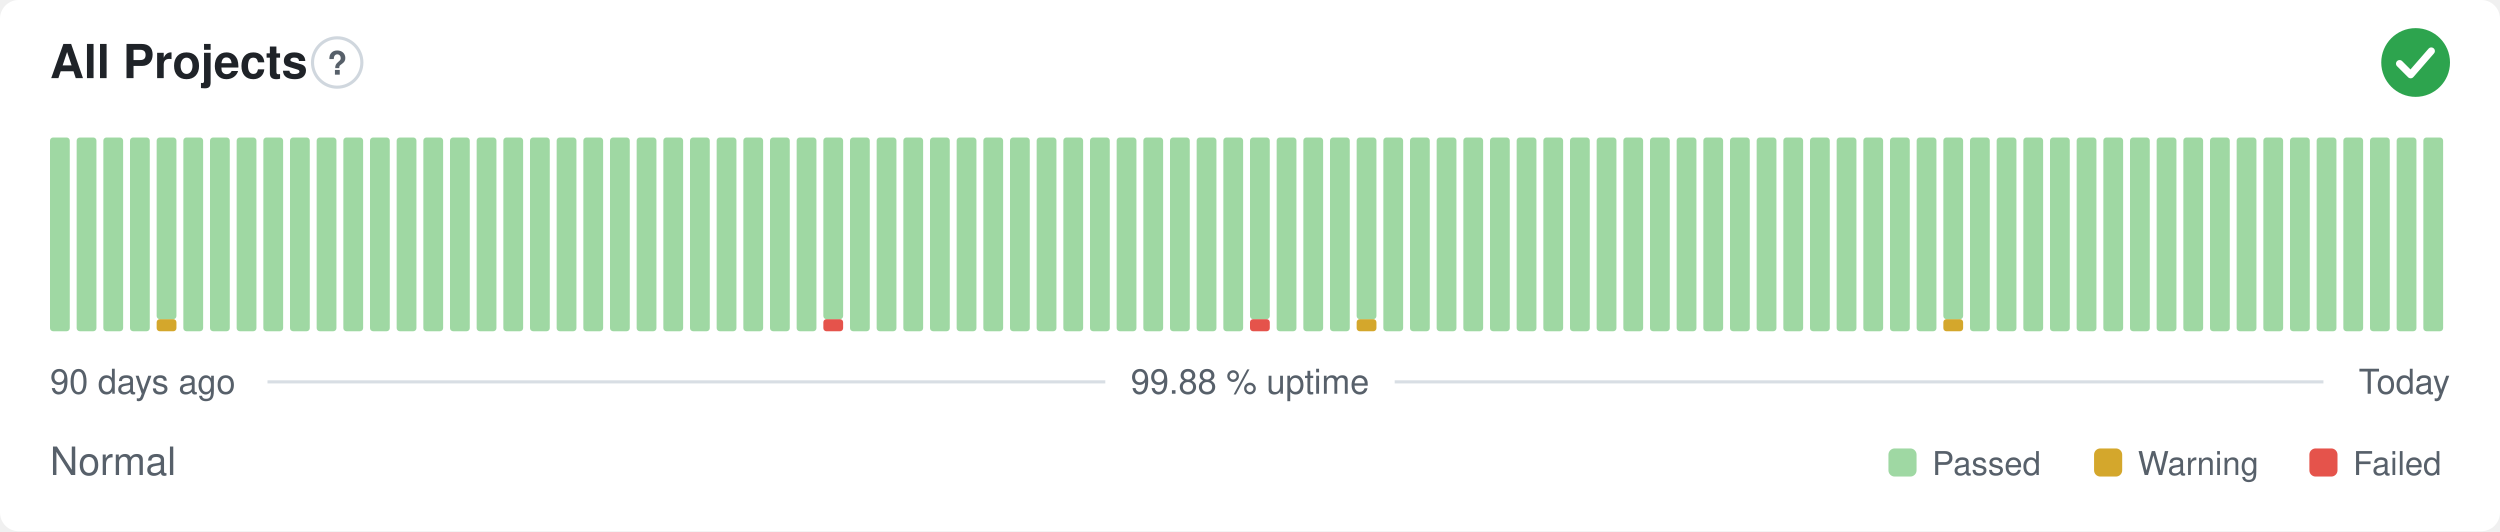
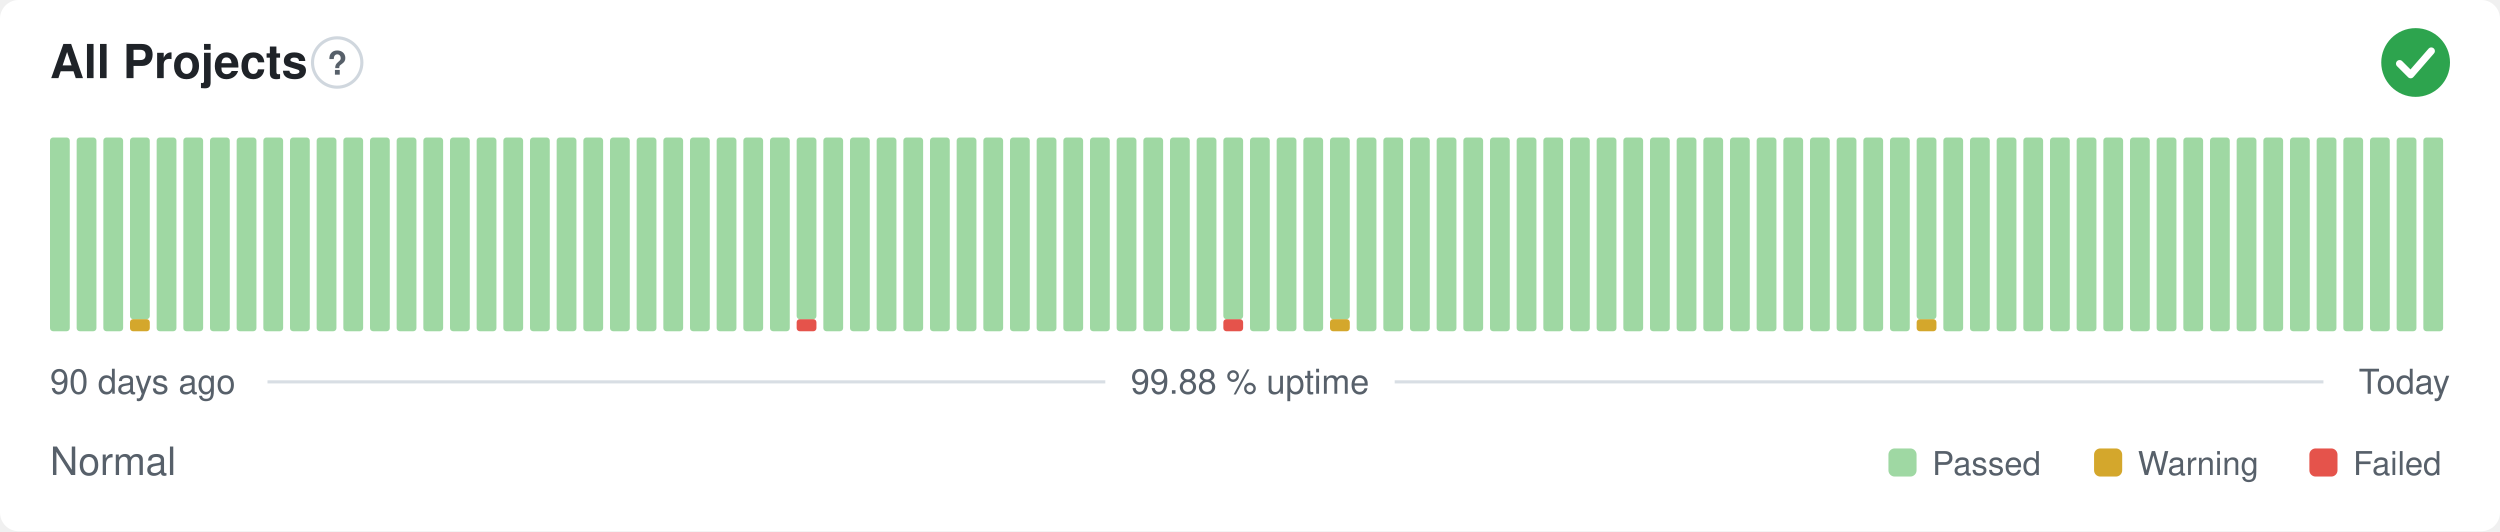
<svg xmlns="http://www.w3.org/2000/svg" width="800" height="170" viewBox="0 0 800 170" role="img" aria-label="All Projects: Normal, 99.88 % uptime over the last 90 days" font-family="-apple-system,BlinkMacSystemFont,'Segoe UI',Helvetica,Arial,sans-serif">
  <style>
    @media (prefers-color-scheme: dark) {
      .bg { fill: #0d1117 }
      .title { fill: #e6edf3 }
      .muted { fill: #8b949e }
      .hint { stroke: #30363d }
      .rule { stroke: #30363d }
      .nodata { fill: #21262d }
    }
  </style>
  <rect class="bg" width="800" height="170" rx="6" fill="#ffffff" />
  <text class="title" x="16" y="25" font-size="15" font-weight="600" fill="#1f2328">All Projects</text>
  <circle class="hint" cx="107.9" cy="20" r="7.9" fill="none" stroke="#d0d7de" stroke-width="1" />
  <text class="muted" x="107.9" y="23.9" text-anchor="middle" font-size="10.4" font-weight="700" fill="#57606a">?</text>
  <circle cx="773" cy="20" r="11" fill="#2da44e" />
  <path d="M767.87 20.37l3.54 3.54 6.60 -7.58" fill="none" stroke="#fff" stroke-width="2.31" stroke-linecap="round" stroke-linejoin="round" />
  <rect x="16.00" y="44.00" width="6.33" height="62.00" rx="1" fill="#9fd8a3" />
  <rect x="24.53" y="44.00" width="6.33" height="62.00" rx="1" fill="#9fd8a3" />
  <rect x="33.07" y="44.00" width="6.33" height="62.00" rx="1" fill="#9fd8a3" />
-   <rect x="41.60" y="44.00" width="6.33" height="62.00" rx="1" fill="#9fd8a3" />
-   <rect x="50.13" y="102.13" width="6.33" height="3.88" rx="1" fill="#d4a72c" />
-   <rect x="50.13" y="44.00" width="6.33" height="58.13" rx="1" fill="#9fd8a3" />
+   <rect x="41.60" y="102.13" width="6.33" height="3.88" rx="1" fill="#d4a72c" />
+   <rect x="41.60" y="44.00" width="6.33" height="58.13" rx="1" fill="#9fd8a3" />
+   <rect x="50.13" y="44.00" width="6.33" height="62.00" rx="1" fill="#9fd8a3" />
  <rect x="58.67" y="44.00" width="6.33" height="62.00" rx="1" fill="#9fd8a3" />
  <rect x="67.20" y="44.00" width="6.33" height="62.00" rx="1" fill="#9fd8a3" />
  <rect x="75.73" y="44.00" width="6.33" height="62.00" rx="1" fill="#9fd8a3" />
  <rect x="84.27" y="44.00" width="6.33" height="62.00" rx="1" fill="#9fd8a3" />
  <rect x="92.80" y="44.00" width="6.33" height="62.00" rx="1" fill="#9fd8a3" />
  <rect x="101.33" y="44.00" width="6.33" height="62.00" rx="1" fill="#9fd8a3" />
  <rect x="109.87" y="44.00" width="6.33" height="62.00" rx="1" fill="#9fd8a3" />
  <rect x="118.40" y="44.00" width="6.33" height="62.00" rx="1" fill="#9fd8a3" />
  <rect x="126.93" y="44.00" width="6.33" height="62.00" rx="1" fill="#9fd8a3" />
  <rect x="135.47" y="44.00" width="6.33" height="62.00" rx="1" fill="#9fd8a3" />
  <rect x="144.00" y="44.00" width="6.33" height="62.00" rx="1" fill="#9fd8a3" />
  <rect x="152.53" y="44.00" width="6.33" height="62.00" rx="1" fill="#9fd8a3" />
  <rect x="161.07" y="44.00" width="6.33" height="62.00" rx="1" fill="#9fd8a3" />
  <rect x="169.60" y="44.00" width="6.33" height="62.00" rx="1" fill="#9fd8a3" />
  <rect x="178.13" y="44.00" width="6.33" height="62.00" rx="1" fill="#9fd8a3" />
  <rect x="186.67" y="44.00" width="6.33" height="62.00" rx="1" fill="#9fd8a3" />
  <rect x="195.20" y="44.00" width="6.33" height="62.00" rx="1" fill="#9fd8a3" />
  <rect x="203.73" y="44.00" width="6.33" height="62.00" rx="1" fill="#9fd8a3" />
  <rect x="212.27" y="44.00" width="6.33" height="62.00" rx="1" fill="#9fd8a3" />
  <rect x="220.80" y="44.00" width="6.33" height="62.00" rx="1" fill="#9fd8a3" />
  <rect x="229.33" y="44.00" width="6.33" height="62.00" rx="1" fill="#9fd8a3" />
  <rect x="237.87" y="44.00" width="6.33" height="62.00" rx="1" fill="#9fd8a3" />
  <rect x="246.40" y="44.00" width="6.33" height="62.00" rx="1" fill="#9fd8a3" />
-   <rect x="254.93" y="44.00" width="6.33" height="62.00" rx="1" fill="#9fd8a3" />
-   <rect x="263.47" y="102.13" width="6.33" height="3.88" rx="1" fill="#e5534b" />
-   <rect x="263.47" y="44.00" width="6.33" height="58.13" rx="1" fill="#9fd8a3" />
+   <rect x="254.93" y="102.13" width="6.33" height="3.88" rx="1" fill="#e5534b" />
+   <rect x="254.93" y="44.00" width="6.33" height="58.13" rx="1" fill="#9fd8a3" />
+   <rect x="263.47" y="44.00" width="6.33" height="62.00" rx="1" fill="#9fd8a3" />
  <rect x="272.00" y="44.00" width="6.33" height="62.00" rx="1" fill="#9fd8a3" />
  <rect x="280.53" y="44.00" width="6.33" height="62.00" rx="1" fill="#9fd8a3" />
  <rect x="289.07" y="44.00" width="6.33" height="62.00" rx="1" fill="#9fd8a3" />
  <rect x="297.60" y="44.00" width="6.33" height="62.00" rx="1" fill="#9fd8a3" />
  <rect x="306.13" y="44.00" width="6.33" height="62.00" rx="1" fill="#9fd8a3" />
  <rect x="314.67" y="44.00" width="6.33" height="62.00" rx="1" fill="#9fd8a3" />
  <rect x="323.20" y="44.00" width="6.33" height="62.00" rx="1" fill="#9fd8a3" />
  <rect x="331.73" y="44.00" width="6.33" height="62.00" rx="1" fill="#9fd8a3" />
  <rect x="340.27" y="44.00" width="6.33" height="62.00" rx="1" fill="#9fd8a3" />
  <rect x="348.80" y="44.00" width="6.33" height="62.00" rx="1" fill="#9fd8a3" />
  <rect x="357.33" y="44.00" width="6.33" height="62.00" rx="1" fill="#9fd8a3" />
  <rect x="365.87" y="44.00" width="6.33" height="62.00" rx="1" fill="#9fd8a3" />
  <rect x="374.40" y="44.00" width="6.33" height="62.00" rx="1" fill="#9fd8a3" />
  <rect x="382.93" y="44.00" width="6.33" height="62.00" rx="1" fill="#9fd8a3" />
-   <rect x="391.47" y="44.00" width="6.33" height="62.00" rx="1" fill="#9fd8a3" />
-   <rect x="400.00" y="102.13" width="6.33" height="3.88" rx="1" fill="#e5534b" />
-   <rect x="400.00" y="44.00" width="6.33" height="58.13" rx="1" fill="#9fd8a3" />
+   <rect x="391.47" y="102.13" width="6.33" height="3.88" rx="1" fill="#e5534b" />
+   <rect x="391.47" y="44.00" width="6.33" height="58.13" rx="1" fill="#9fd8a3" />
+   <rect x="400.00" y="44.00" width="6.33" height="62.00" rx="1" fill="#9fd8a3" />
  <rect x="408.53" y="44.00" width="6.33" height="62.00" rx="1" fill="#9fd8a3" />
  <rect x="417.07" y="44.00" width="6.33" height="62.00" rx="1" fill="#9fd8a3" />
-   <rect x="425.60" y="44.00" width="6.33" height="62.00" rx="1" fill="#9fd8a3" />
-   <rect x="434.13" y="102.13" width="6.33" height="3.88" rx="1" fill="#d4a72c" />
-   <rect x="434.13" y="44.00" width="6.33" height="58.13" rx="1" fill="#9fd8a3" />
+   <rect x="425.60" y="102.13" width="6.33" height="3.88" rx="1" fill="#d4a72c" />
+   <rect x="425.60" y="44.00" width="6.33" height="58.13" rx="1" fill="#9fd8a3" />
+   <rect x="434.13" y="44.00" width="6.33" height="62.00" rx="1" fill="#9fd8a3" />
  <rect x="442.67" y="44.00" width="6.33" height="62.00" rx="1" fill="#9fd8a3" />
  <rect x="451.20" y="44.00" width="6.33" height="62.00" rx="1" fill="#9fd8a3" />
  <rect x="459.73" y="44.00" width="6.33" height="62.00" rx="1" fill="#9fd8a3" />
  <rect x="468.27" y="44.00" width="6.33" height="62.00" rx="1" fill="#9fd8a3" />
  <rect x="476.80" y="44.00" width="6.33" height="62.00" rx="1" fill="#9fd8a3" />
  <rect x="485.33" y="44.00" width="6.33" height="62.00" rx="1" fill="#9fd8a3" />
  <rect x="493.87" y="44.00" width="6.33" height="62.00" rx="1" fill="#9fd8a3" />
  <rect x="502.40" y="44.00" width="6.33" height="62.00" rx="1" fill="#9fd8a3" />
  <rect x="510.93" y="44.00" width="6.33" height="62.00" rx="1" fill="#9fd8a3" />
  <rect x="519.47" y="44.00" width="6.33" height="62.00" rx="1" fill="#9fd8a3" />
  <rect x="528.00" y="44.00" width="6.33" height="62.00" rx="1" fill="#9fd8a3" />
  <rect x="536.53" y="44.00" width="6.33" height="62.00" rx="1" fill="#9fd8a3" />
  <rect x="545.07" y="44.00" width="6.33" height="62.00" rx="1" fill="#9fd8a3" />
  <rect x="553.60" y="44.00" width="6.33" height="62.00" rx="1" fill="#9fd8a3" />
  <rect x="562.13" y="44.00" width="6.33" height="62.00" rx="1" fill="#9fd8a3" />
  <rect x="570.67" y="44.00" width="6.33" height="62.00" rx="1" fill="#9fd8a3" />
  <rect x="579.20" y="44.00" width="6.33" height="62.00" rx="1" fill="#9fd8a3" />
  <rect x="587.73" y="44.00" width="6.33" height="62.00" rx="1" fill="#9fd8a3" />
  <rect x="596.27" y="44.00" width="6.33" height="62.00" rx="1" fill="#9fd8a3" />
  <rect x="604.80" y="44.00" width="6.33" height="62.00" rx="1" fill="#9fd8a3" />
-   <rect x="613.33" y="44.00" width="6.33" height="62.00" rx="1" fill="#9fd8a3" />
-   <rect x="621.87" y="102.13" width="6.33" height="3.88" rx="1" fill="#d4a72c" />
-   <rect x="621.87" y="44.00" width="6.33" height="58.13" rx="1" fill="#9fd8a3" />
+   <rect x="613.33" y="102.13" width="6.33" height="3.88" rx="1" fill="#d4a72c" />
+   <rect x="613.33" y="44.00" width="6.33" height="58.13" rx="1" fill="#9fd8a3" />
+   <rect x="621.87" y="44.00" width="6.33" height="62.00" rx="1" fill="#9fd8a3" />
  <rect x="630.40" y="44.00" width="6.33" height="62.00" rx="1" fill="#9fd8a3" />
  <rect x="638.93" y="44.00" width="6.33" height="62.00" rx="1" fill="#9fd8a3" />
  <rect x="647.47" y="44.00" width="6.33" height="62.00" rx="1" fill="#9fd8a3" />
  <rect x="656.00" y="44.00" width="6.33" height="62.00" rx="1" fill="#9fd8a3" />
  <rect x="664.53" y="44.00" width="6.33" height="62.00" rx="1" fill="#9fd8a3" />
  <rect x="673.07" y="44.00" width="6.33" height="62.00" rx="1" fill="#9fd8a3" />
  <rect x="681.60" y="44.00" width="6.33" height="62.00" rx="1" fill="#9fd8a3" />
  <rect x="690.13" y="44.00" width="6.33" height="62.00" rx="1" fill="#9fd8a3" />
  <rect x="698.67" y="44.00" width="6.33" height="62.00" rx="1" fill="#9fd8a3" />
  <rect x="707.20" y="44.00" width="6.33" height="62.00" rx="1" fill="#9fd8a3" />
  <rect x="715.73" y="44.00" width="6.33" height="62.00" rx="1" fill="#9fd8a3" />
  <rect x="724.27" y="44.00" width="6.33" height="62.00" rx="1" fill="#9fd8a3" />
  <rect x="732.80" y="44.00" width="6.33" height="62.00" rx="1" fill="#9fd8a3" />
  <rect x="741.33" y="44.00" width="6.33" height="62.00" rx="1" fill="#9fd8a3" />
  <rect x="749.87" y="44.00" width="6.33" height="62.00" rx="1" fill="#9fd8a3" />
  <rect x="758.40" y="44.00" width="6.33" height="62.00" rx="1" fill="#9fd8a3" />
  <rect x="766.93" y="44.00" width="6.33" height="62.00" rx="1" fill="#9fd8a3" />
  <rect x="775.47" y="44.00" width="6.33" height="62.00" rx="1" fill="#9fd8a3" />
  <text class="muted" x="16" y="126" font-size="11" fill="#57606a">90 days ago</text>
  <text class="muted" x="400" y="126" text-anchor="middle" font-size="11" fill="#57606a">99.88 % uptime</text>
  <text class="muted" x="784" y="126" text-anchor="end" font-size="11" fill="#57606a">Today</text>
  <line class="rule" x1="85.6" y1="122.2" x2="353.7" y2="122.2" stroke="#d8dee4" stroke-width="1" />
  <line class="rule" x1="446.3" y1="122.2" x2="743.5" y2="122.2" stroke="#d8dee4" stroke-width="1" />
  <text class="muted" x="16" y="152" font-size="12.5" fill="#57606a">Normal</text>
  <rect x="604.3" y="143.5" width="9.0" height="9.0" rx="2" fill="#9fd8a3" />
  <text class="muted" x="618.3" y="152" font-size="10.5" fill="#57606a">Passed</text>
  <rect x="670.1" y="143.5" width="9.0" height="9.0" rx="2" fill="#d4a72c" />
  <text class="muted" x="684.1" y="152" font-size="10.5" fill="#57606a">Warning</text>
  <rect x="739.0" y="143.5" width="9.0" height="9.0" rx="2" fill="#e5534b" />
  <text class="muted" x="753.0" y="152" font-size="10.5" fill="#57606a">Failed</text>
</svg>
